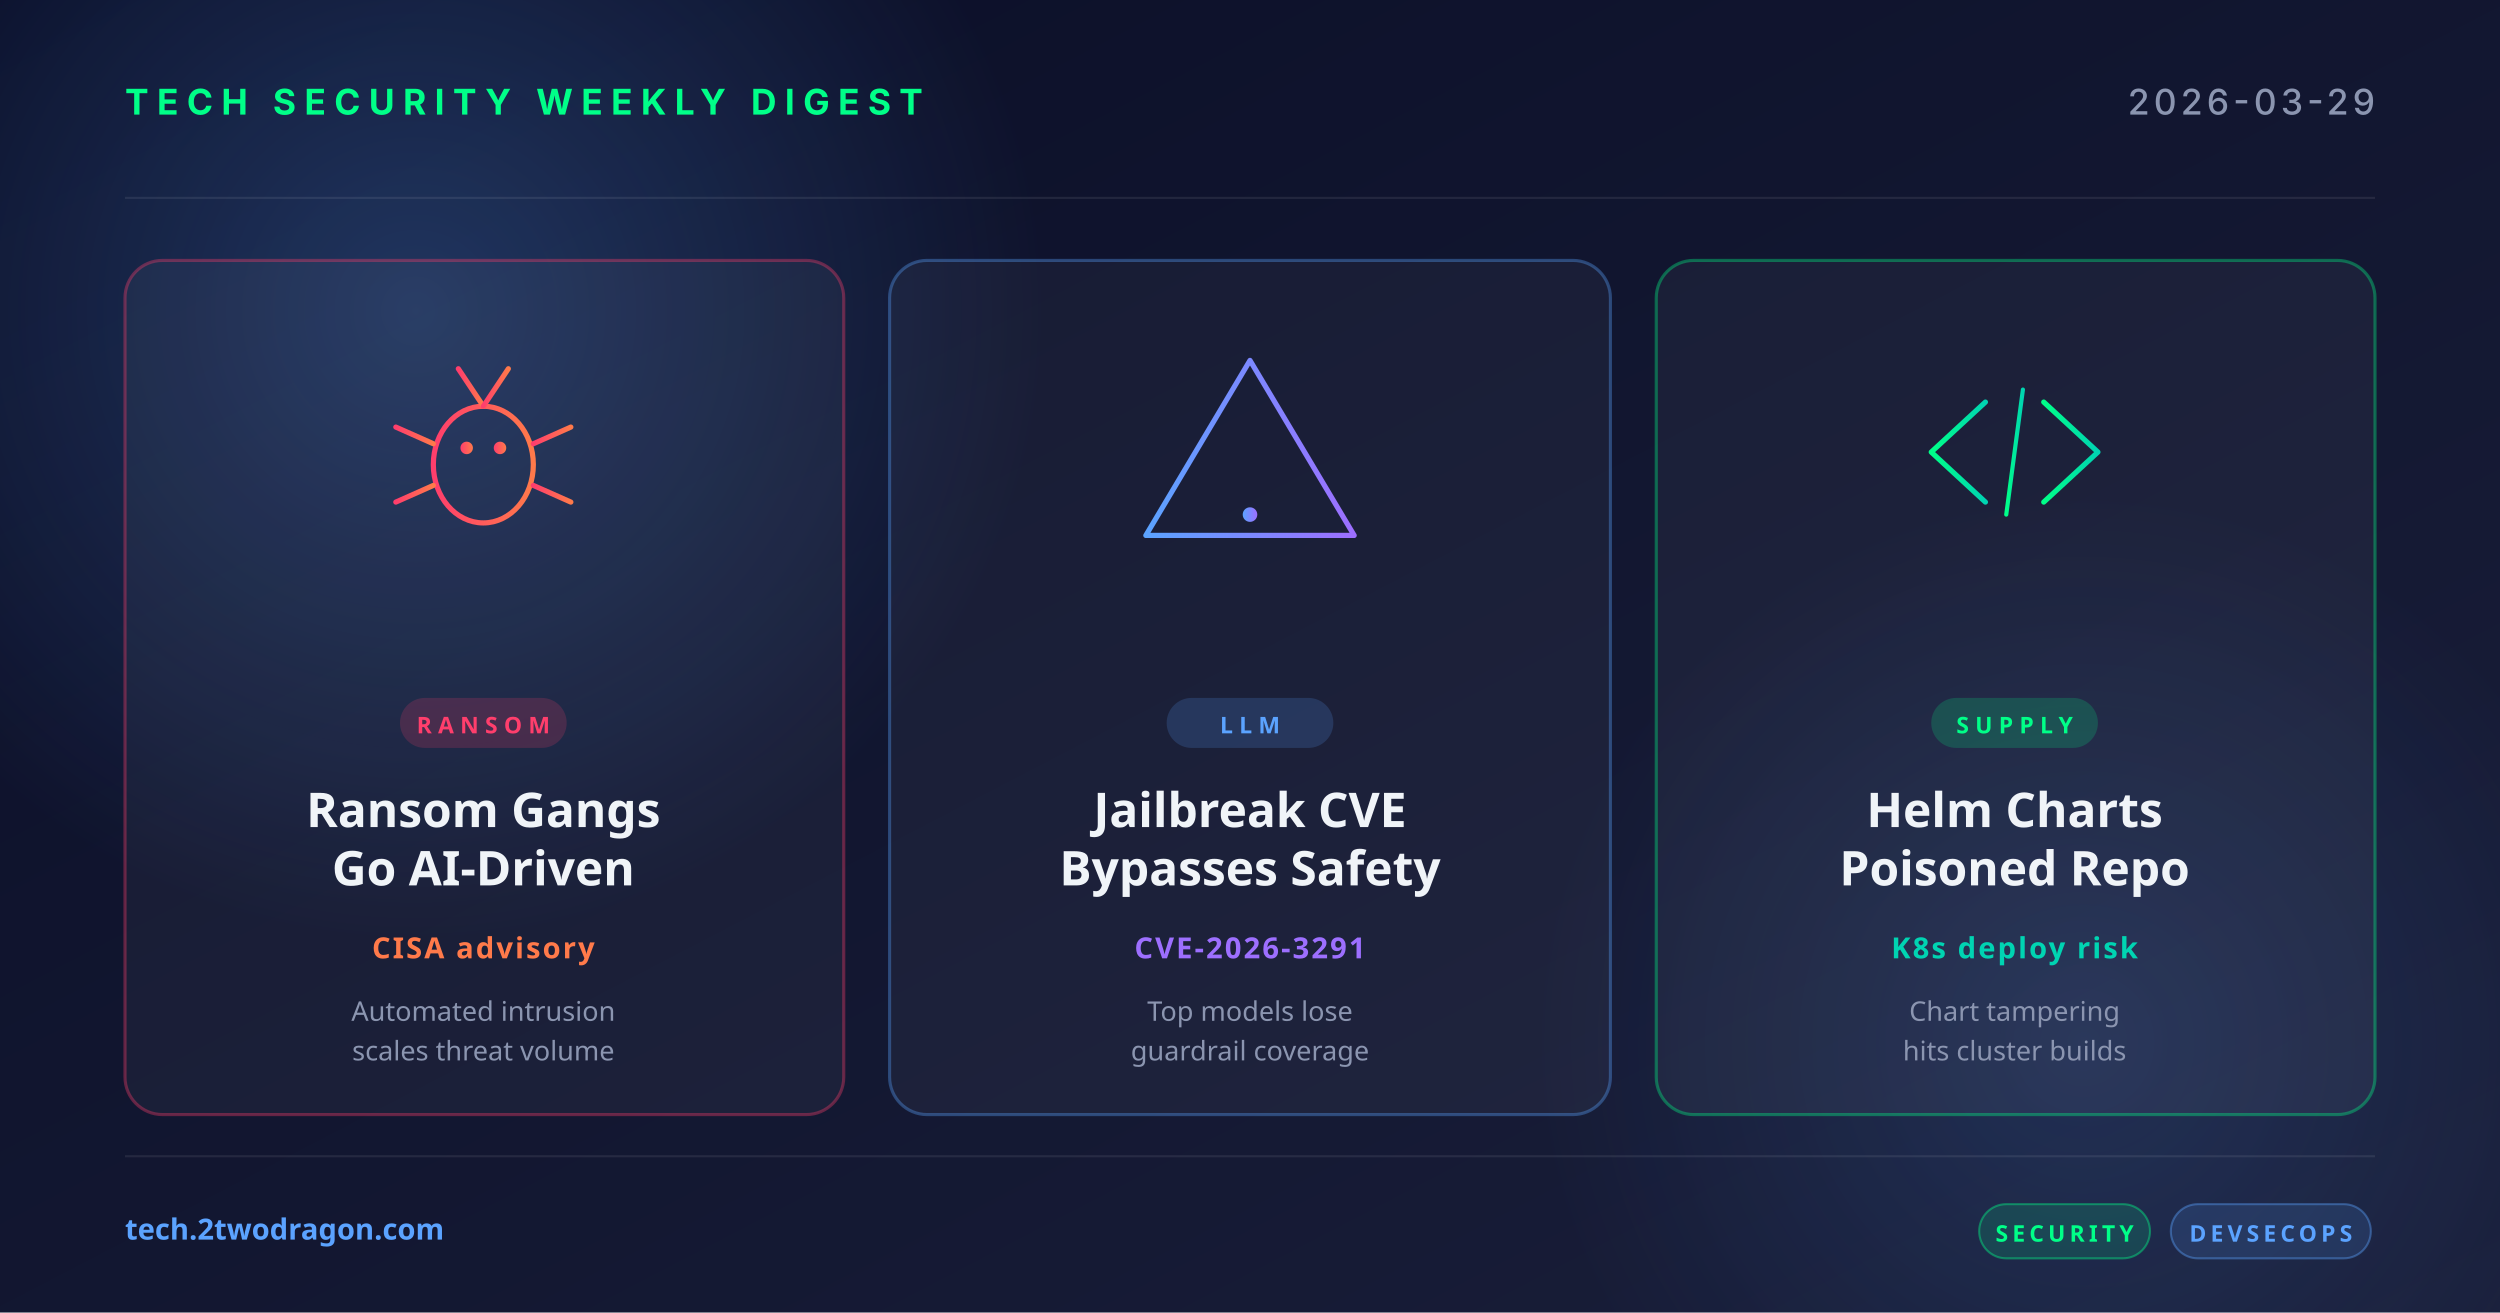
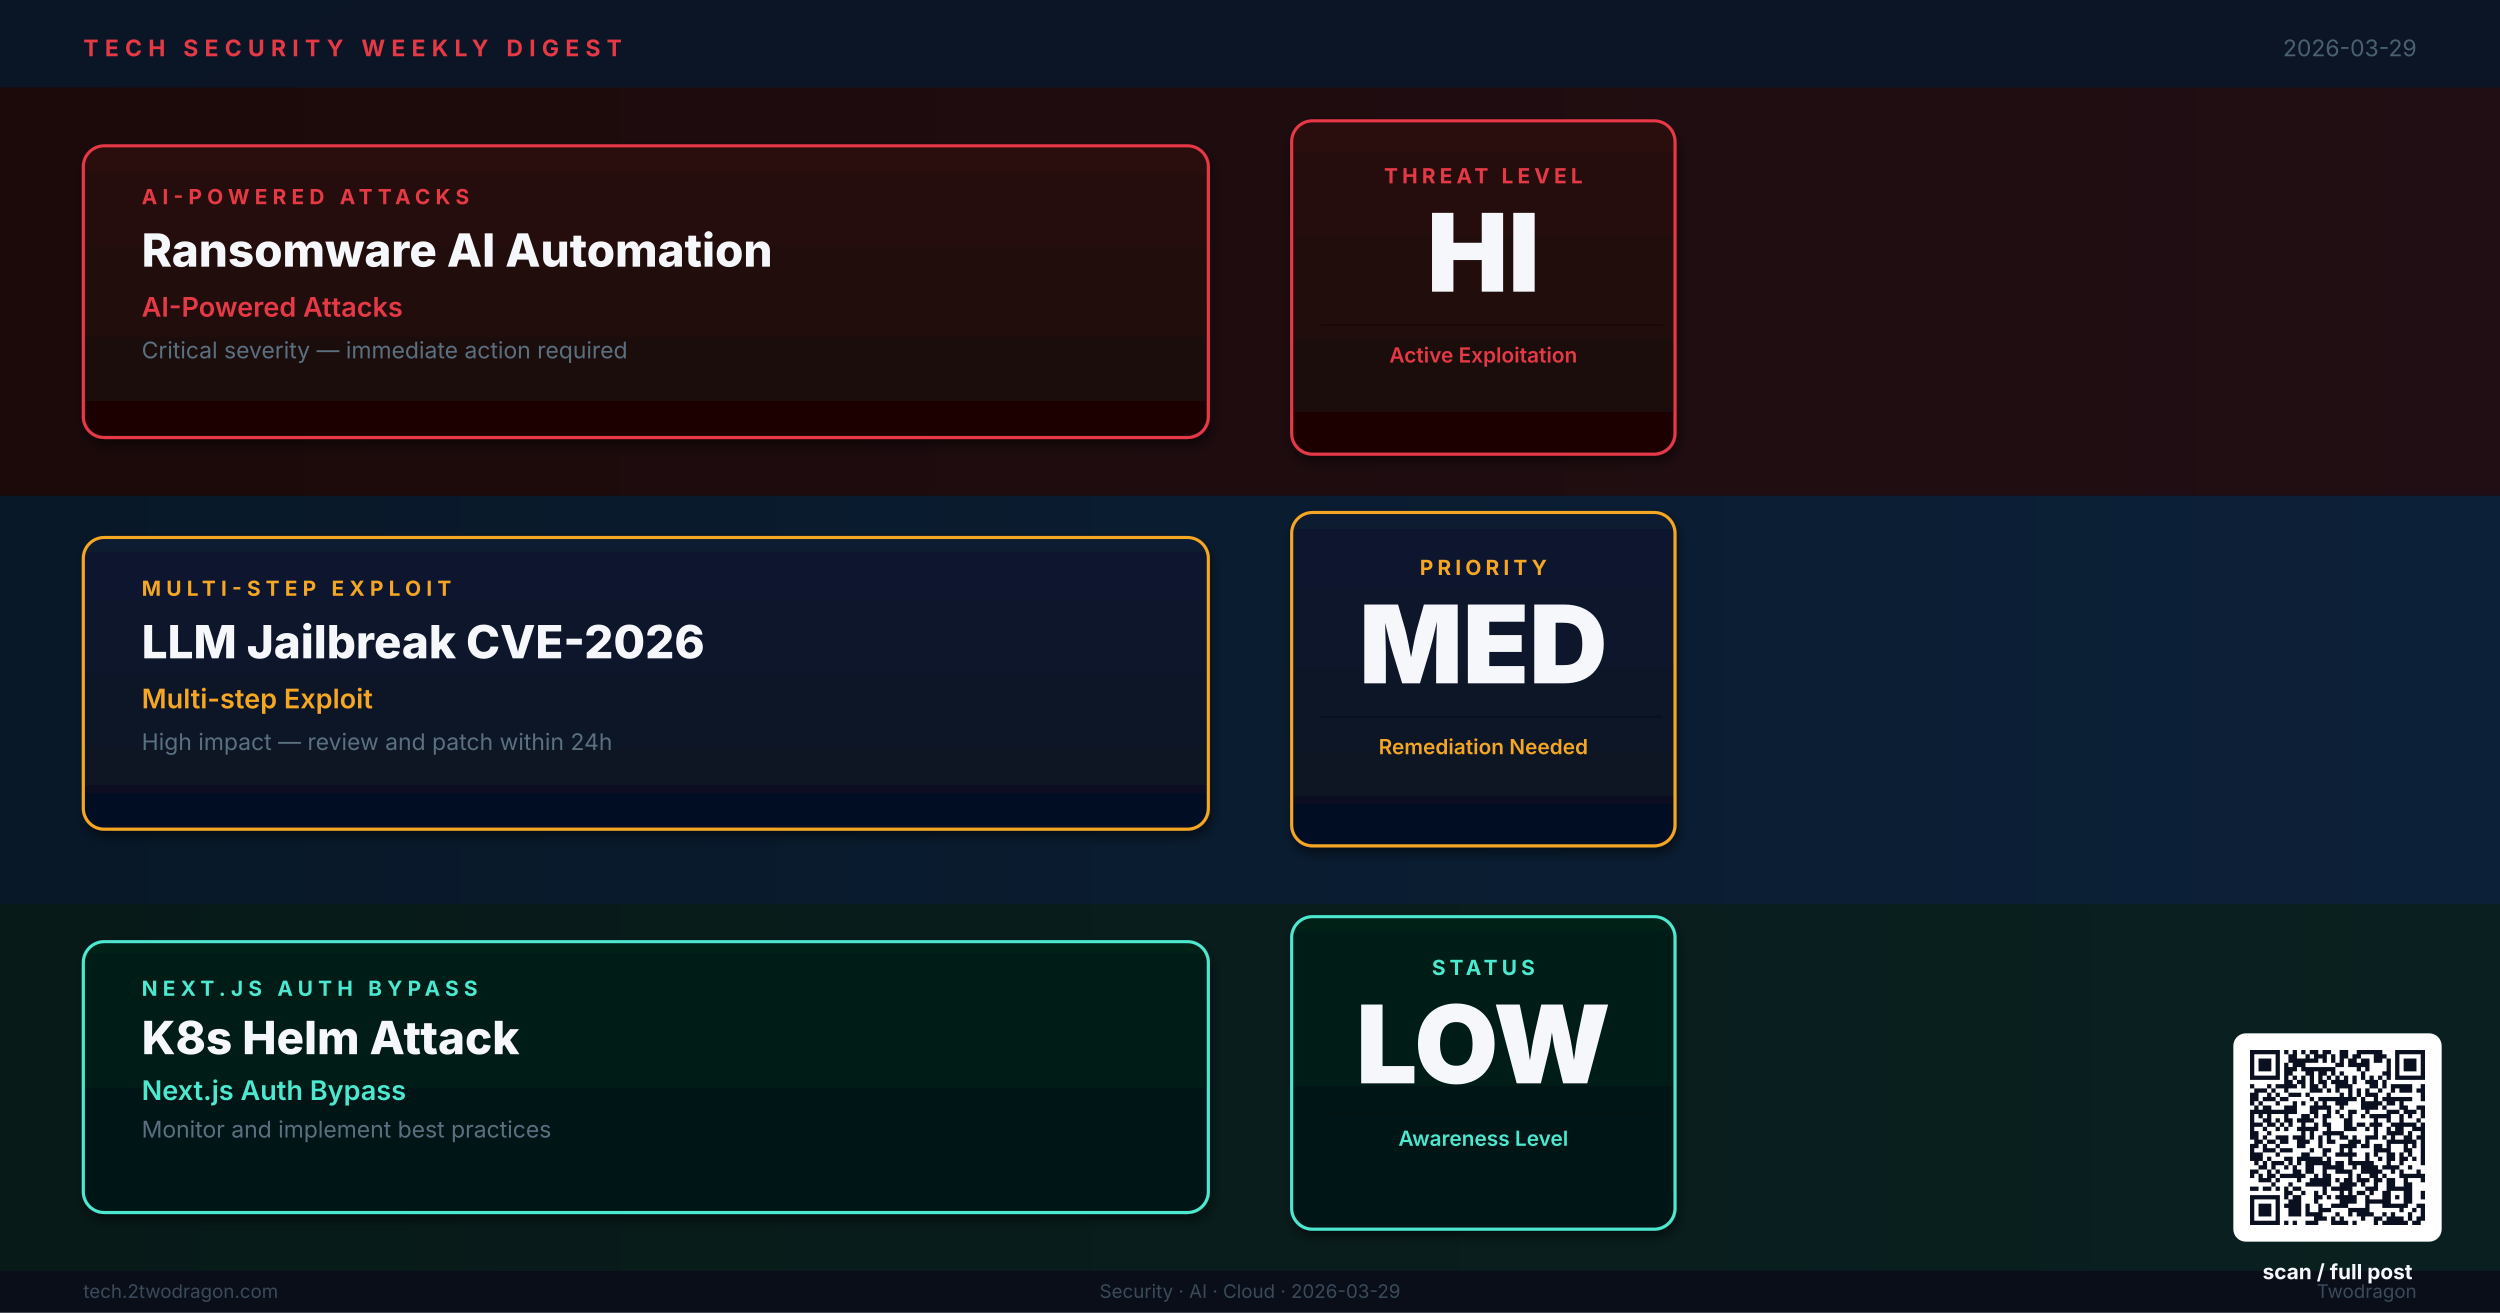
- <svg xmlns="http://www.w3.org/2000/svg" width="1200" height="630" viewBox="0 0 1200 630">
+ <svg xmlns="http://www.w3.org/2000/svg" viewBox="0 0 1200 630" width="1200" height="630" role="img" aria-label="Weekly digest cover: Ransomware AI Automation, LLM Jailbreak CVE-2026, K8s Helm Attack">
  <defs>
-     <linearGradient id="bg" x1="0" y1="0" x2="1" y2="1">
-       <stop offset="0" stop-color="#0a0e27" />
-       <stop offset="1" stop-color="#1a1f3a" />
+     <linearGradient id="bg" x1="0%" y1="0%" x2="100%" y2="100%">
+       <stop offset="0%" stop-color="#0A1220" />
+       <stop offset="100%" stop-color="#111830" />
    </linearGradient>
-     <linearGradient id="accentRed" x1="0" y1="0" x2="1" y2="0">
-       <stop offset="0" stop-color="#ff3e6c" />
-       <stop offset="1" stop-color="#ff7a4a" />
+     <linearGradient id="bA" x1="0%" y1="0%" x2="100%" y2="0%">
+       <stop offset="0%" stop-color="#1C0A0A" />
+       <stop offset="100%" stop-color="#200E14" />
    </linearGradient>
-     <linearGradient id="accentBlue" x1="0" y1="0" x2="1" y2="0">
-       <stop offset="0" stop-color="#5ba3ff" />
-       <stop offset="1" stop-color="#9d6fff" />
+     <linearGradient id="bB" x1="0%" y1="0%" x2="100%" y2="0%">
+       <stop offset="0%" stop-color="#081828" />
+       <stop offset="100%" stop-color="#0C2038" />
    </linearGradient>
-     <linearGradient id="accentGreen" x1="0" y1="0" x2="1" y2="0">
-       <stop offset="0" stop-color="#00ff88" />
-       <stop offset="1" stop-color="#00d4b2" />
+     <linearGradient id="bC" x1="0%" y1="0%" x2="100%" y2="0%">
+       <stop offset="0%" stop-color="#071A18" />
+       <stop offset="100%" stop-color="#0A2020" />
    </linearGradient>
-     <radialGradient id="glow" cx="0.5" cy="0.5" r="0.5">
-       <stop offset="0" stop-color="#5ba3ff" stop-opacity="0.25" />
-       <stop offset="1" stop-color="#5ba3ff" stop-opacity="0" />
-     </radialGradient>
+     <linearGradient id="kA" x1="0%" y1="0%" x2="0%" y2="100%">
+       <stop offset="0%" stop-color="#2A0A0A" />
+       <stop offset="100%" stop-color="#1A0606" />
+     </linearGradient>
+     <linearGradient id="kB" x1="0%" y1="0%" x2="0%" y2="100%">
+       <stop offset="0%" stop-color="#0A1A30" />
+       <stop offset="100%" stop-color="#061020" />
+     </linearGradient>
+     <linearGradient id="kC" x1="0%" y1="0%" x2="0%" y2="100%">
+       <stop offset="0%" stop-color="#062018" />
+       <stop offset="100%" stop-color="#041412" />
+     </linearGradient>
+     <filter id="sh">
+       <feGaussianBlur in="SourceAlpha" stdDeviation="2.5" />
+       <feOffset dx="1" dy="3" />
+       <feComponentTransfer>
+         <feFuncA type="linear" slope="0.5" />
+       </feComponentTransfer>
+       <feMerge>
+         <feMergeNode />
+         <feMergeNode in="SourceGraphic" />
+       </feMerge>
+     </filter>
  </defs>
  <rect width="1200" height="630" fill="url(#bg)" />
-   <circle cx="200" cy="150" r="300" fill="url(#glow)" />
-   <circle cx="1000" cy="500" r="260" fill="url(#glow)" opacity="0.6" />
-   <g opacity="0.08" stroke="#ffffff" stroke-width="1">
-     <line x1="60" y1="95" x2="1140" y2="95" />
-     <line x1="60" y1="555" x2="1140" y2="555" />
+   <rect x="0" y="0" width="1200" height="42" fill="#0B1525" opacity="0.95" />
+   <text x="40" y="27" font-family="Inter,Helvetica,Arial,sans-serif" font-size="11" font-weight="700" letter-spacing="3" fill="#E63946">TECH SECURITY WEEKLY DIGEST</text>
+   <text x="1160" y="27" text-anchor="end" font-family="Inter,Helvetica,Arial,sans-serif" font-size="11" fill="#4A6070">2026-03-29</text>
+   <rect x="0" y="42" width="1200" height="196" fill="url(#bA)" />
+   <rect x="40" y="70" width="540" height="140" rx="10" fill="url(#kA)" stroke="#E63946" stroke-width="1.5" filter="url(#sh)" />
+   <text x="68" y="98" font-family="Inter,Helvetica,Arial,sans-serif" font-size="10" font-weight="700" letter-spacing="2.5" fill="#E63946">AI-POWERED ATTACKS</text>
+   <text x="68" y="128" font-family="Inter,Helvetica,Arial,sans-serif" font-size="22" font-weight="800" fill="#F5F7FA">Ransomware AI Automation</text>
+   <text x="68" y="152" font-family="Inter,Helvetica,Arial,sans-serif" font-size="13" font-weight="600" fill="#E63946">AI-Powered Attacks</text>
+   <text x="68" y="172" font-family="Inter,Helvetica,Arial,sans-serif" font-size="11" fill="#5A7080">Critical severity — immediate action required</text>
+   <rect x="620" y="58" width="184" height="160" rx="10" fill="url(#kA)" stroke="#E63946" stroke-width="1.5" filter="url(#sh)" />
+   <text x="712" y="88" text-anchor="middle" font-family="Inter,Helvetica,Arial,sans-serif" font-size="10" font-weight="700" letter-spacing="2" fill="#E63946">THREAT LEVEL</text>
+   <text x="712" y="140" text-anchor="middle" font-family="Inter,Helvetica,Arial,sans-serif" font-size="52" font-weight="900" fill="#F5F7FA">HI</text>
+   <line x1="634" y1="156" x2="798" y2="156" stroke="#1C0808" stroke-width="1" />
+   <text x="712" y="174" text-anchor="middle" font-family="Inter,Helvetica,Arial,sans-serif" font-size="10" font-weight="600" fill="#E63946">Active Exploitation</text>
+   <rect x="0" y="238" width="1200" height="196" fill="url(#bB)" />
+   <rect x="40" y="258" width="540" height="140" rx="10" fill="url(#kB)" stroke="#F5A623" stroke-width="1.5" filter="url(#sh)" />
+   <text x="68" y="286" font-family="Inter,Helvetica,Arial,sans-serif" font-size="10" font-weight="700" letter-spacing="2.5" fill="#F5A623">MULTI-STEP EXPLOIT</text>
+   <text x="68" y="316" font-family="Inter,Helvetica,Arial,sans-serif" font-size="22" font-weight="800" fill="#F5F7FA">LLM Jailbreak CVE-2026</text>
+   <text x="68" y="340" font-family="Inter,Helvetica,Arial,sans-serif" font-size="13" font-weight="600" fill="#F5A623">Multi-step Exploit</text>
+   <text x="68" y="360" font-family="Inter,Helvetica,Arial,sans-serif" font-size="11" fill="#5A7080">High impact — review and patch within 24h</text>
+   <rect x="620" y="246" width="184" height="160" rx="10" fill="url(#kB)" stroke="#F5A623" stroke-width="1.5" filter="url(#sh)" />
+   <text x="712" y="276" text-anchor="middle" font-family="Inter,Helvetica,Arial,sans-serif" font-size="10" font-weight="700" letter-spacing="2" fill="#F5A623">PRIORITY</text>
+   <text x="712" y="328" text-anchor="middle" font-family="Inter,Helvetica,Arial,sans-serif" font-size="52" font-weight="900" fill="#F5F7FA">MED</text>
+   <line x1="634" y1="344" x2="798" y2="344" stroke="#061020" stroke-width="1" />
+   <text x="712" y="362" text-anchor="middle" font-family="Inter,Helvetica,Arial,sans-serif" font-size="10" font-weight="600" fill="#F5A623">Remediation Needed</text>
+   <rect x="0" y="434" width="1200" height="176" fill="url(#bC)" />
+   <rect x="40" y="452" width="540" height="130" rx="10" fill="url(#kC)" stroke="#4DE8D0" stroke-width="1.5" filter="url(#sh)" />
+   <text x="68" y="478" font-family="Inter,Helvetica,Arial,sans-serif" font-size="10" font-weight="700" letter-spacing="2.5" fill="#4DE8D0">NEXT.JS AUTH BYPASS</text>
+   <text x="68" y="506" font-family="Inter,Helvetica,Arial,sans-serif" font-size="22" font-weight="800" fill="#F5F7FA">K8s Helm Attack</text>
+   <text x="68" y="528" font-family="Inter,Helvetica,Arial,sans-serif" font-size="13" font-weight="600" fill="#4DE8D0">Next.js Auth Bypass</text>
+   <text x="68" y="546" font-family="Inter,Helvetica,Arial,sans-serif" font-size="11" fill="#5A7080">Monitor and implement best practices</text>
+   <rect x="620" y="440" width="184" height="150" rx="10" fill="url(#kC)" stroke="#4DE8D0" stroke-width="1.5" filter="url(#sh)" />
+   <text x="712" y="468" text-anchor="middle" font-family="Inter,Helvetica,Arial,sans-serif" font-size="10" font-weight="700" letter-spacing="2" fill="#4DE8D0">STATUS</text>
+   <text x="712" y="520" text-anchor="middle" font-family="Inter,Helvetica,Arial,sans-serif" font-size="52" font-weight="900" fill="#F5F7FA">LOW</text>
+   <line x1="634" y1="534" x2="798" y2="534" stroke="#041412" stroke-width="1" />
+   <text x="712" y="550" text-anchor="middle" font-family="Inter,Helvetica,Arial,sans-serif" font-size="10" font-weight="600" fill="#4DE8D0">Awareness Level</text>
+   <rect x="0" y="610" width="1200" height="20" fill="#080E18" opacity="0.95" />
+   <text x="40" y="623" font-family="Inter,Helvetica,Arial,sans-serif" font-size="9" fill="#3A4A5A">tech.2twodragon.com</text>
+   <text x="600" y="623" text-anchor="middle" font-family="Inter,Helvetica,Arial,sans-serif" font-size="9" fill="#3A4A5A">Security · AI · Cloud · 2026-03-29</text>
+   <text x="1160" y="623" text-anchor="end" font-family="Inter,Helvetica,Arial,sans-serif" font-size="9" fill="#3A4A5A">Twodragon</text>
+   <g transform="translate(1080,504)">
+     <rect x="-8" y="-8" width="100" height="100" rx="6" fill="#FFFFFF" />
+     <g transform="scale(2.04878)" fill="#0A1020">
+       <path d="M0 0h7v1h-7zM8 0h1v1h-1zM10 0h1v1h-1zM12 0h1v1h-1zM14 0h2v1h-2zM17 0h2v1h-2zM21 0h2v1h-2zM25 0h6v1h-6zM34 0h7v1h-7zM0 1h1v1h-1zM6 1h1v1h-1zM9 1h2v1h-2zM13 1h1v1h-1zM15 1h3v1h-3zM19 1h1v1h-1zM21 1h2v1h-2zM24 1h2v1h-2zM29 1h3v1h-3zM34 1h1v1h-1zM40 1h1v1h-1zM0 2h1v1h-1zM2 2h3v1h-3zM6 2h1v1h-1zM9 2h7v1h-7zM17 2h1v1h-1zM19 2h1v1h-1zM21 2h1v1h-1zM23 2h2v1h-2zM26 2h2v1h-2zM29 2h2v1h-2zM32 2h1v1h-1zM34 2h1v1h-1zM36 2h3v1h-3zM40 2h1v1h-1zM0 3h1v1h-1zM2 3h3v1h-3zM6 3h1v1h-1zM8 3h1v1h-1zM10 3h3v1h-3zM20 3h2v1h-2zM23 3h5v1h-5zM32 3h1v1h-1zM34 3h1v1h-1zM36 3h3v1h-3zM40 3h1v1h-1zM0 4h1v1h-1zM2 4h3v1h-3zM6 4h1v1h-1zM8 4h3v1h-3zM12 4h8v1h-8zM25 4h1v1h-1zM27 4h1v1h-1zM32 4h1v1h-1zM34 4h1v1h-1zM36 4h3v1h-3zM40 4h1v1h-1zM0 5h1v1h-1zM6 5h1v1h-1zM8 5h2v1h-2zM13 5h2v1h-2zM16 5h2v1h-2zM19 5h1v1h-1zM21 5h1v1h-1zM26 5h1v1h-1zM31 5h2v1h-2zM34 5h1v1h-1zM40 5h1v1h-1zM0 6h7v1h-7zM8 6h1v1h-1zM10 6h1v1h-1zM12 6h1v1h-1zM14 6h1v1h-1zM16 6h1v1h-1zM18 6h1v1h-1zM20 6h1v1h-1zM22 6h1v1h-1zM24 6h1v1h-1zM26 6h1v1h-1zM28 6h1v1h-1zM30 6h1v1h-1zM32 6h1v1h-1zM34 6h7v1h-7zM8 7h2v1h-2zM11 7h2v1h-2zM14 7h1v1h-1zM16 7h2v1h-2zM19 7h4v1h-4zM24 7h1v1h-1zM27 7h3v1h-3zM31 7h1v1h-1zM0 8h1v1h-1zM4 8h1v1h-1zM6 8h5v1h-5zM12 8h1v1h-1zM14 8h2v1h-2zM17 8h1v1h-1zM20 8h4v1h-4zM28 8h2v1h-2zM31 8h1v1h-1zM33 8h5v1h-5zM40 8h1v1h-1zM1 9h3v1h-3zM5 9h1v1h-1zM8 9h1v1h-1zM14 9h3v1h-3zM18 9h1v1h-1zM20 9h1v1h-1zM23 9h1v1h-1zM25 9h1v1h-1zM27 9h1v1h-1zM30 9h1v1h-1zM33 9h1v1h-1zM35 9h3v1h-3zM39 9h2v1h-2zM0 10h2v1h-2zM4 10h1v1h-1zM6 10h1v1h-1zM9 10h3v1h-3zM13 10h1v1h-1zM21 10h1v1h-1zM23 10h1v1h-1zM25 10h1v1h-1zM27 10h3v1h-3zM32 10h1v1h-1zM40 10h1v1h-1zM0 11h2v1h-2zM3 11h3v1h-3zM7 11h2v1h-2zM14 11h1v1h-1zM16 11h9v1h-9zM26 11h1v1h-1zM29 11h1v1h-1zM31 11h7v1h-7zM40 11h1v1h-1zM0 12h1v1h-1zM2 12h1v1h-1zM6 12h1v1h-1zM10 12h1v1h-1zM12 12h1v1h-1zM15 12h1v1h-1zM17 12h1v1h-1zM20 12h3v1h-3zM26 12h5v1h-5zM32 12h2v1h-2zM35 12h1v1h-1zM1 13h1v1h-1zM3 13h2v1h-2zM8 13h3v1h-3zM14 13h5v1h-5zM21 13h1v1h-1zM26 13h4v1h-4zM31 13h1v1h-1zM35 13h2v1h-2zM39 13h2v1h-2zM0 14h11v1h-11zM14 14h2v1h-2zM18 14h1v1h-1zM20 14h1v1h-1zM23 14h2v1h-2zM27 14h1v1h-1zM32 14h3v1h-3zM36 14h3v1h-3zM40 14h1v1h-1zM0 15h1v1h-1zM2 15h1v1h-1zM4 15h1v1h-1zM8 15h1v1h-1zM12 15h2v1h-2zM15 15h1v1h-1zM17 15h2v1h-2zM21 15h1v1h-1zM23 15h1v1h-1zM26 15h1v1h-1zM28 15h5v1h-5zM35 15h1v1h-1zM37 15h1v1h-1zM40 15h1v1h-1zM0 16h1v1h-1zM3 16h2v1h-2zM6 16h1v1h-1zM8 16h2v1h-2zM11 16h4v1h-4zM17 16h1v1h-1zM22 16h2v1h-2zM29 16h1v1h-1zM32 16h1v1h-1zM35 16h1v1h-1zM39 16h1v1h-1zM0 17h3v1h-3zM4 17h2v1h-2zM7 17h1v1h-1zM9 17h1v1h-1zM12 17h1v1h-1zM15 17h1v1h-1zM17 17h2v1h-2zM22 17h2v1h-2zM25 17h2v1h-2zM28 17h3v1h-3zM33 17h6v1h-6zM40 17h1v1h-1zM0 18h1v1h-1zM3 18h1v1h-1zM6 18h1v1h-1zM8 18h1v1h-1zM11 18h5v1h-5zM18 18h1v1h-1zM22 18h3v1h-3zM27 18h1v1h-1zM29 18h1v1h-1zM32 18h1v1h-1zM34 18h2v1h-2zM38 18h3v1h-3zM0 19h2v1h-2zM4 19h1v1h-1zM12 19h1v1h-1zM14 19h1v1h-1zM17 19h5v1h-5zM29 19h1v1h-1zM32 19h4v1h-4zM37 19h1v1h-1zM40 19h1v1h-1zM0 20h2v1h-2zM3 20h1v1h-1zM6 20h3v1h-3zM10 20h3v1h-3zM14 20h1v1h-1zM16 20h1v1h-1zM18 20h1v1h-1zM21 20h2v1h-2zM24 20h1v1h-1zM27 20h3v1h-3zM31 20h1v1h-1zM33 20h1v1h-1zM36 20h2v1h-2zM39 20h2v1h-2zM1 21h2v1h-2zM4 21h2v1h-2zM7 21h2v1h-2zM11 21h3v1h-3zM16 21h1v1h-1zM18 21h2v1h-2zM23 21h3v1h-3zM27 21h1v1h-1zM32 21h7v1h-7zM40 21h1v1h-1zM0 22h2v1h-2zM3 22h1v1h-1zM6 22h1v1h-1zM11 22h2v1h-2zM16 22h1v1h-1zM21 22h4v1h-4zM26 22h2v1h-2zM29 22h2v1h-2zM32 22h1v1h-1zM36 22h1v1h-1zM38 22h1v1h-1zM40 22h1v1h-1zM0 23h1v1h-1zM3 23h3v1h-3zM7 23h3v1h-3zM14 23h1v1h-1zM17 23h2v1h-2zM21 23h1v1h-1zM23 23h1v1h-1zM29 23h4v1h-4zM36 23h2v1h-2zM40 23h1v1h-1zM0 24h3v1h-3zM6 24h1v1h-1zM12 24h2v1h-2zM17 24h1v1h-1zM20 24h5v1h-5zM27 24h1v1h-1zM29 24h1v1h-1zM32 24h2v1h-2zM35 24h1v1h-1zM37 24h1v1h-1zM40 24h1v1h-1zM0 25h3v1h-3zM4 25h1v1h-1zM8 25h2v1h-2zM11 25h6v1h-6zM18 25h1v1h-1zM23 25h1v1h-1zM27 25h1v1h-1zM30 25h1v1h-1zM32 25h2v1h-2zM35 25h2v1h-2zM38 25h1v1h-1zM40 25h1v1h-1zM1 26h1v1h-1zM3 26h1v1h-1zM5 26h3v1h-3zM9 26h1v1h-1zM11 26h1v1h-1zM13 26h6v1h-6zM20 26h2v1h-2zM23 26h6v1h-6zM32 26h1v1h-1zM35 26h1v1h-1zM40 26h1v1h-1zM2 27h2v1h-2zM5 27h1v1h-1zM8 27h1v1h-1zM10 27h1v1h-1zM13 27h2v1h-2zM17 27h5v1h-5zM24 27h1v1h-1zM26 27h4v1h-4zM31 27h4v1h-4zM37 27h1v1h-1zM0 28h2v1h-2zM4 28h1v1h-1zM6 28h1v1h-1zM10 28h2v1h-2zM13 28h2v1h-2zM17 28h1v1h-1zM20 28h4v1h-4zM26 28h5v1h-5zM33 28h1v1h-1zM35 28h1v1h-1zM39 28h1v1h-1zM0 29h1v1h-1zM2 29h1v1h-1zM4 29h2v1h-2zM7 29h6v1h-6zM15 29h1v1h-1zM17 29h2v1h-2zM23 29h1v1h-1zM25 29h1v1h-1zM28 29h2v1h-2zM31 29h1v1h-1zM35 29h6v1h-6zM2 30h3v1h-3zM6 30h1v1h-1zM11 30h1v1h-1zM14 30h5v1h-5zM20 30h1v1h-1zM22 30h2v1h-2zM25 30h3v1h-3zM29 30h2v1h-2zM32 30h2v1h-2zM36 30h1v1h-1zM40 30h1v1h-1zM5 31h1v1h-1zM9 31h1v1h-1zM13 31h6v1h-6zM21 31h4v1h-4zM26 31h1v1h-1zM29 31h1v1h-1zM32 31h2v1h-2zM36 31h2v1h-2zM0 32h2v1h-2zM3 32h2v1h-2zM6 32h1v1h-1zM8 32h1v1h-1zM10 32h2v1h-2zM17 32h1v1h-1zM19 32h5v1h-5zM27 32h3v1h-3zM32 32h6v1h-6zM8 33h2v1h-2zM12 33h1v1h-1zM15 33h1v1h-1zM17 33h1v1h-1zM21 33h1v1h-1zM23 33h1v1h-1zM25 33h2v1h-2zM28 33h1v1h-1zM31 33h2v1h-2zM36 33h2v1h-2zM40 33h1v1h-1zM0 34h7v1h-7zM8 34h1v1h-1zM10 34h2v1h-2zM15 34h2v1h-2zM18 34h1v1h-1zM20 34h5v1h-5zM27 34h1v1h-1zM31 34h2v1h-2zM34 34h1v1h-1zM36 34h2v1h-2zM40 34h1v1h-1zM0 35h1v1h-1zM6 35h1v1h-1zM9 35h3v1h-3zM15 35h1v1h-1zM21 35h4v1h-4zM27 35h6v1h-6zM36 35h2v1h-2zM0 36h1v1h-1zM2 36h3v1h-3zM6 36h1v1h-1zM8 36h4v1h-4zM13 36h1v1h-1zM16 36h1v1h-1zM19 36h4v1h-4zM27 36h1v1h-1zM31 36h6v1h-6zM39 36h2v1h-2zM0 37h1v1h-1zM2 37h3v1h-3zM6 37h1v1h-1zM9 37h3v1h-3zM13 37h1v1h-1zM16 37h3v1h-3zM23 37h5v1h-5zM35 37h1v1h-1zM38 37h1v1h-1zM40 37h1v1h-1zM0 38h1v1h-1zM2 38h3v1h-3zM6 38h1v1h-1zM9 38h3v1h-3zM13 38h4v1h-4zM20 38h1v1h-1zM23 38h1v1h-1zM25 38h4v1h-4zM31 38h1v1h-1zM33 38h1v1h-1zM37 38h1v1h-1zM40 38h1v1h-1zM0 39h1v1h-1zM6 39h1v1h-1zM15 39h3v1h-3zM19 39h1v1h-1zM21 39h1v1h-1zM26 39h1v1h-1zM29 39h2v1h-2zM32 39h4v1h-4zM37 39h1v1h-1zM39 39h2v1h-2zM0 40h7v1h-7zM8 40h1v1h-1zM10 40h1v1h-1zM13 40h3v1h-3zM19 40h4v1h-4zM24 40h1v1h-1zM29 40h1v1h-1zM31 40h6v1h-6zM38 40h2v1h-2z" />
+     </g>
  </g>
-   <text x="60" y="55" font-family="system-ui, -apple-system, sans-serif" font-size="17" font-weight="700" fill="#00ff88" letter-spacing="4">TECH SECURITY WEEKLY DIGEST</text>
-   <text x="1140" y="55" text-anchor="end" font-family="system-ui, -apple-system, sans-serif" font-size="17" font-weight="500" fill="#8b95b0" letter-spacing="2">2026-03-29</text>
-   <g transform="translate(60, 125)">
-     <rect width="345" height="410" rx="18" fill="rgba(255,255,255,0.04)" stroke="rgba(255,62,108,0.35)" stroke-width="1.5" />
-     <g transform="translate(172, 92)" fill="none" stroke="url(#accentRed)" stroke-width="2.5" stroke-linecap="round">
-       <ellipse cx="0" cy="6" rx="24" ry="28" />
-       <circle cx="-8" cy="-2" r="3" fill="url(#accentRed)" stroke="none" />
-       <circle cx="8" cy="-2" r="3" fill="url(#accentRed)" stroke="none" />
-       <line x1="0" y1="-22" x2="-12" y2="-40" />
-       <line x1="0" y1="-22" x2="12" y2="-40" />
-       <line x1="-24" y1="-4" x2="-42" y2="-12" />
-       <line x1="-24" y1="6" x2="-44" y2="6" />
-       <line x1="-24" y1="16" x2="-42" y2="24" />
-       <line x1="24" y1="-4" x2="42" y2="-12" />
-       <line x1="24" y1="6" x2="44" y2="6" />
-       <line x1="24" y1="16" x2="42" y2="24" />
-     </g>
-     <rect x="132" y="210" width="80" height="24" rx="12" fill="rgba(255,62,108,0.18)" />
-     <text x="172" y="227" text-anchor="middle" font-family="system-ui, sans-serif" font-size="11" font-weight="700" fill="#ff3e6c" letter-spacing="3">RANSOM</text>
-     <text x="172" y="272" text-anchor="middle" font-family="system-ui, sans-serif" font-size="23" font-weight="700" fill="#f0f4f8">Ransom Gangs</text>
-     <text x="172" y="300" text-anchor="middle" font-family="system-ui, sans-serif" font-size="23" font-weight="700" fill="#f0f4f8">Go AI-Driven</text>
-     <text x="172" y="335" text-anchor="middle" font-family="system-ui, sans-serif" font-size="14" font-weight="600" fill="#ff7a4a" letter-spacing="1">CISA advisory</text>
-     <text x="172" y="365" text-anchor="middle" font-family="system-ui, sans-serif" font-size="13" fill="#8b95b0">Automated intrusion</text>
-     <text x="172" y="384" text-anchor="middle" font-family="system-ui, sans-serif" font-size="13" fill="#8b95b0">scales threat volume</text>
-   </g>
-   <g transform="translate(427, 125)">
-     <rect width="346" height="410" rx="18" fill="rgba(255,255,255,0.04)" stroke="rgba(91,163,255,0.35)" stroke-width="1.5" />
-     <g transform="translate(173, 92)" fill="none" stroke="url(#accentBlue)" stroke-width="2.5" stroke-linecap="round" stroke-linejoin="round">
-       <path d="M0,-44 L50,40 L-50,40 Z" />
-       <line x1="0" y1="-16" x2="0" y2="16" stroke-width="3.5" />
-       <circle cx="0" cy="30" r="3.5" fill="url(#accentBlue)" stroke="none" />
-     </g>
-     <rect x="133" y="210" width="80" height="24" rx="12" fill="rgba(91,163,255,0.18)" />
-     <text x="173" y="227" text-anchor="middle" font-family="system-ui, sans-serif" font-size="11" font-weight="700" fill="#5ba3ff" letter-spacing="3">LLM</text>
-     <text x="173" y="272" text-anchor="middle" font-family="system-ui, sans-serif" font-size="23" font-weight="700" fill="#f0f4f8">Jailbreak CVE</text>
-     <text x="173" y="300" text-anchor="middle" font-family="system-ui, sans-serif" font-size="23" font-weight="700" fill="#f0f4f8">Bypasses Safety</text>
-     <text x="173" y="335" text-anchor="middle" font-family="system-ui, sans-serif" font-size="14" font-weight="600" fill="#9d6fff" letter-spacing="1">CVE-2026-3291</text>
-     <text x="173" y="365" text-anchor="middle" font-family="system-ui, sans-serif" font-size="13" fill="#8b95b0">Top models lose</text>
-     <text x="173" y="384" text-anchor="middle" font-family="system-ui, sans-serif" font-size="13" fill="#8b95b0">guardrail coverage</text>
-   </g>
-   <g transform="translate(795, 125)">
-     <rect width="345" height="410" rx="18" fill="rgba(255,255,255,0.04)" stroke="rgba(0,255,136,0.35)" stroke-width="1.5" />
-     <g transform="translate(172, 92)" fill="none" stroke="url(#accentGreen)" stroke-width="2.5" stroke-linecap="round" stroke-linejoin="round">
-       <polyline points="-14,-24 -40,0 -14,24" />
-       <polyline points="14,-24 40,0 14,24" />
-       <line x1="-4" y1="30" x2="4" y2="-30" stroke-width="2" />
-     </g>
-     <rect x="132" y="210" width="80" height="24" rx="12" fill="rgba(0,255,136,0.18)" />
-     <text x="172" y="227" text-anchor="middle" font-family="system-ui, sans-serif" font-size="11" font-weight="700" fill="#00ff88" letter-spacing="3">SUPPLY</text>
-     <text x="172" y="272" text-anchor="middle" font-family="system-ui, sans-serif" font-size="23" font-weight="700" fill="#f0f4f8">Helm Charts</text>
-     <text x="172" y="300" text-anchor="middle" font-family="system-ui, sans-serif" font-size="23" font-weight="700" fill="#f0f4f8">Poisoned Repo</text>
-     <text x="172" y="335" text-anchor="middle" font-family="system-ui, sans-serif" font-size="14" font-weight="600" fill="#00d4b2" letter-spacing="1">K8s deploy risk</text>
-     <text x="172" y="365" text-anchor="middle" font-family="system-ui, sans-serif" font-size="13" fill="#8b95b0">Chart tampering</text>
-     <text x="172" y="384" text-anchor="middle" font-family="system-ui, sans-serif" font-size="13" fill="#8b95b0">hits cluster builds</text>
-   </g>
-   <text x="60" y="595" font-family="system-ui, sans-serif" font-size="14" font-weight="600" fill="#5ba3ff">tech.2twodragon.com</text>
-   <g transform="translate(950, 578)">
-     <rect x="0" y="0" width="82" height="26" rx="13" fill="rgba(0,255,136,0.14)" stroke="rgba(0,255,136,0.4)" />
-     <text x="41" y="18" text-anchor="middle" font-family="system-ui, sans-serif" font-size="11" font-weight="700" fill="#00ff88" letter-spacing="2">SECURITY</text>
-     <rect x="92" y="0" width="96" height="26" rx="13" fill="rgba(91,163,255,0.14)" stroke="rgba(91,163,255,0.4)" />
-     <text x="140" y="18" text-anchor="middle" font-family="system-ui, sans-serif" font-size="11" font-weight="700" fill="#5ba3ff" letter-spacing="2">DEVSECOPS</text>
-   </g>
+   <text x="1122" y="614" font-family="Inter,Helvetica,Arial,sans-serif" font-size="10" font-weight="700" fill="#F5F7FA" text-anchor="middle">scan / full post</text>
</svg>
